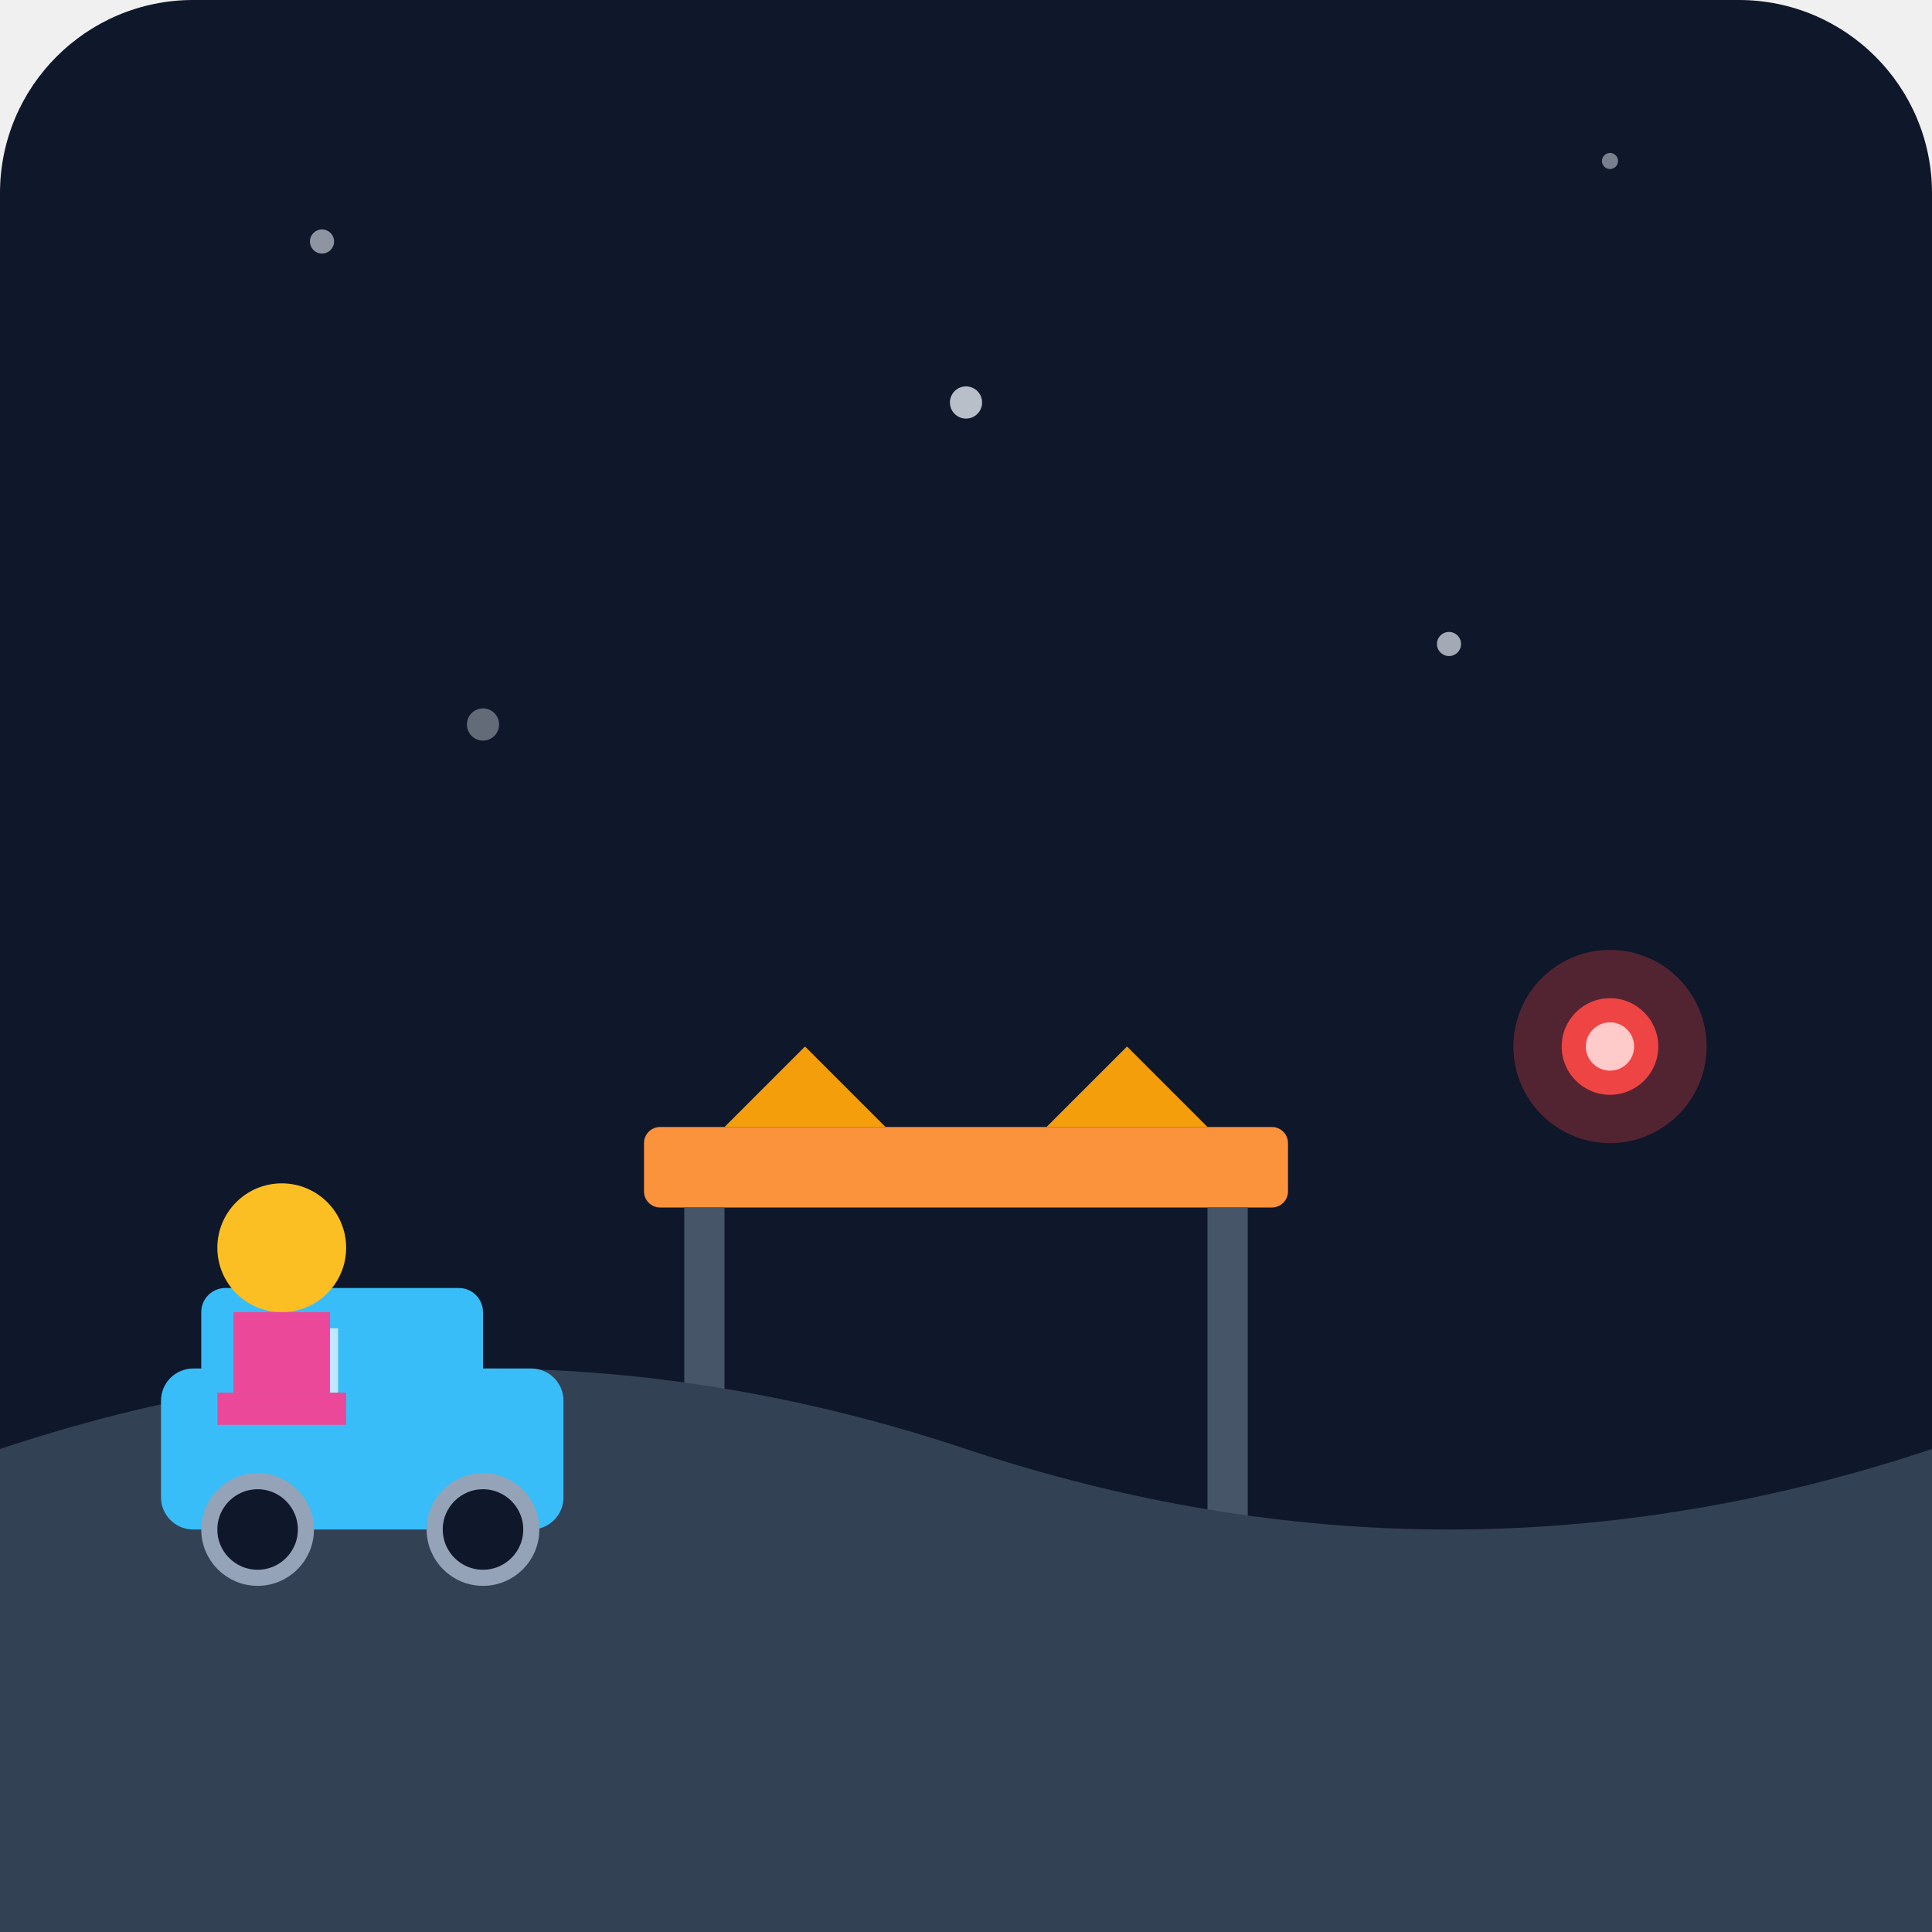
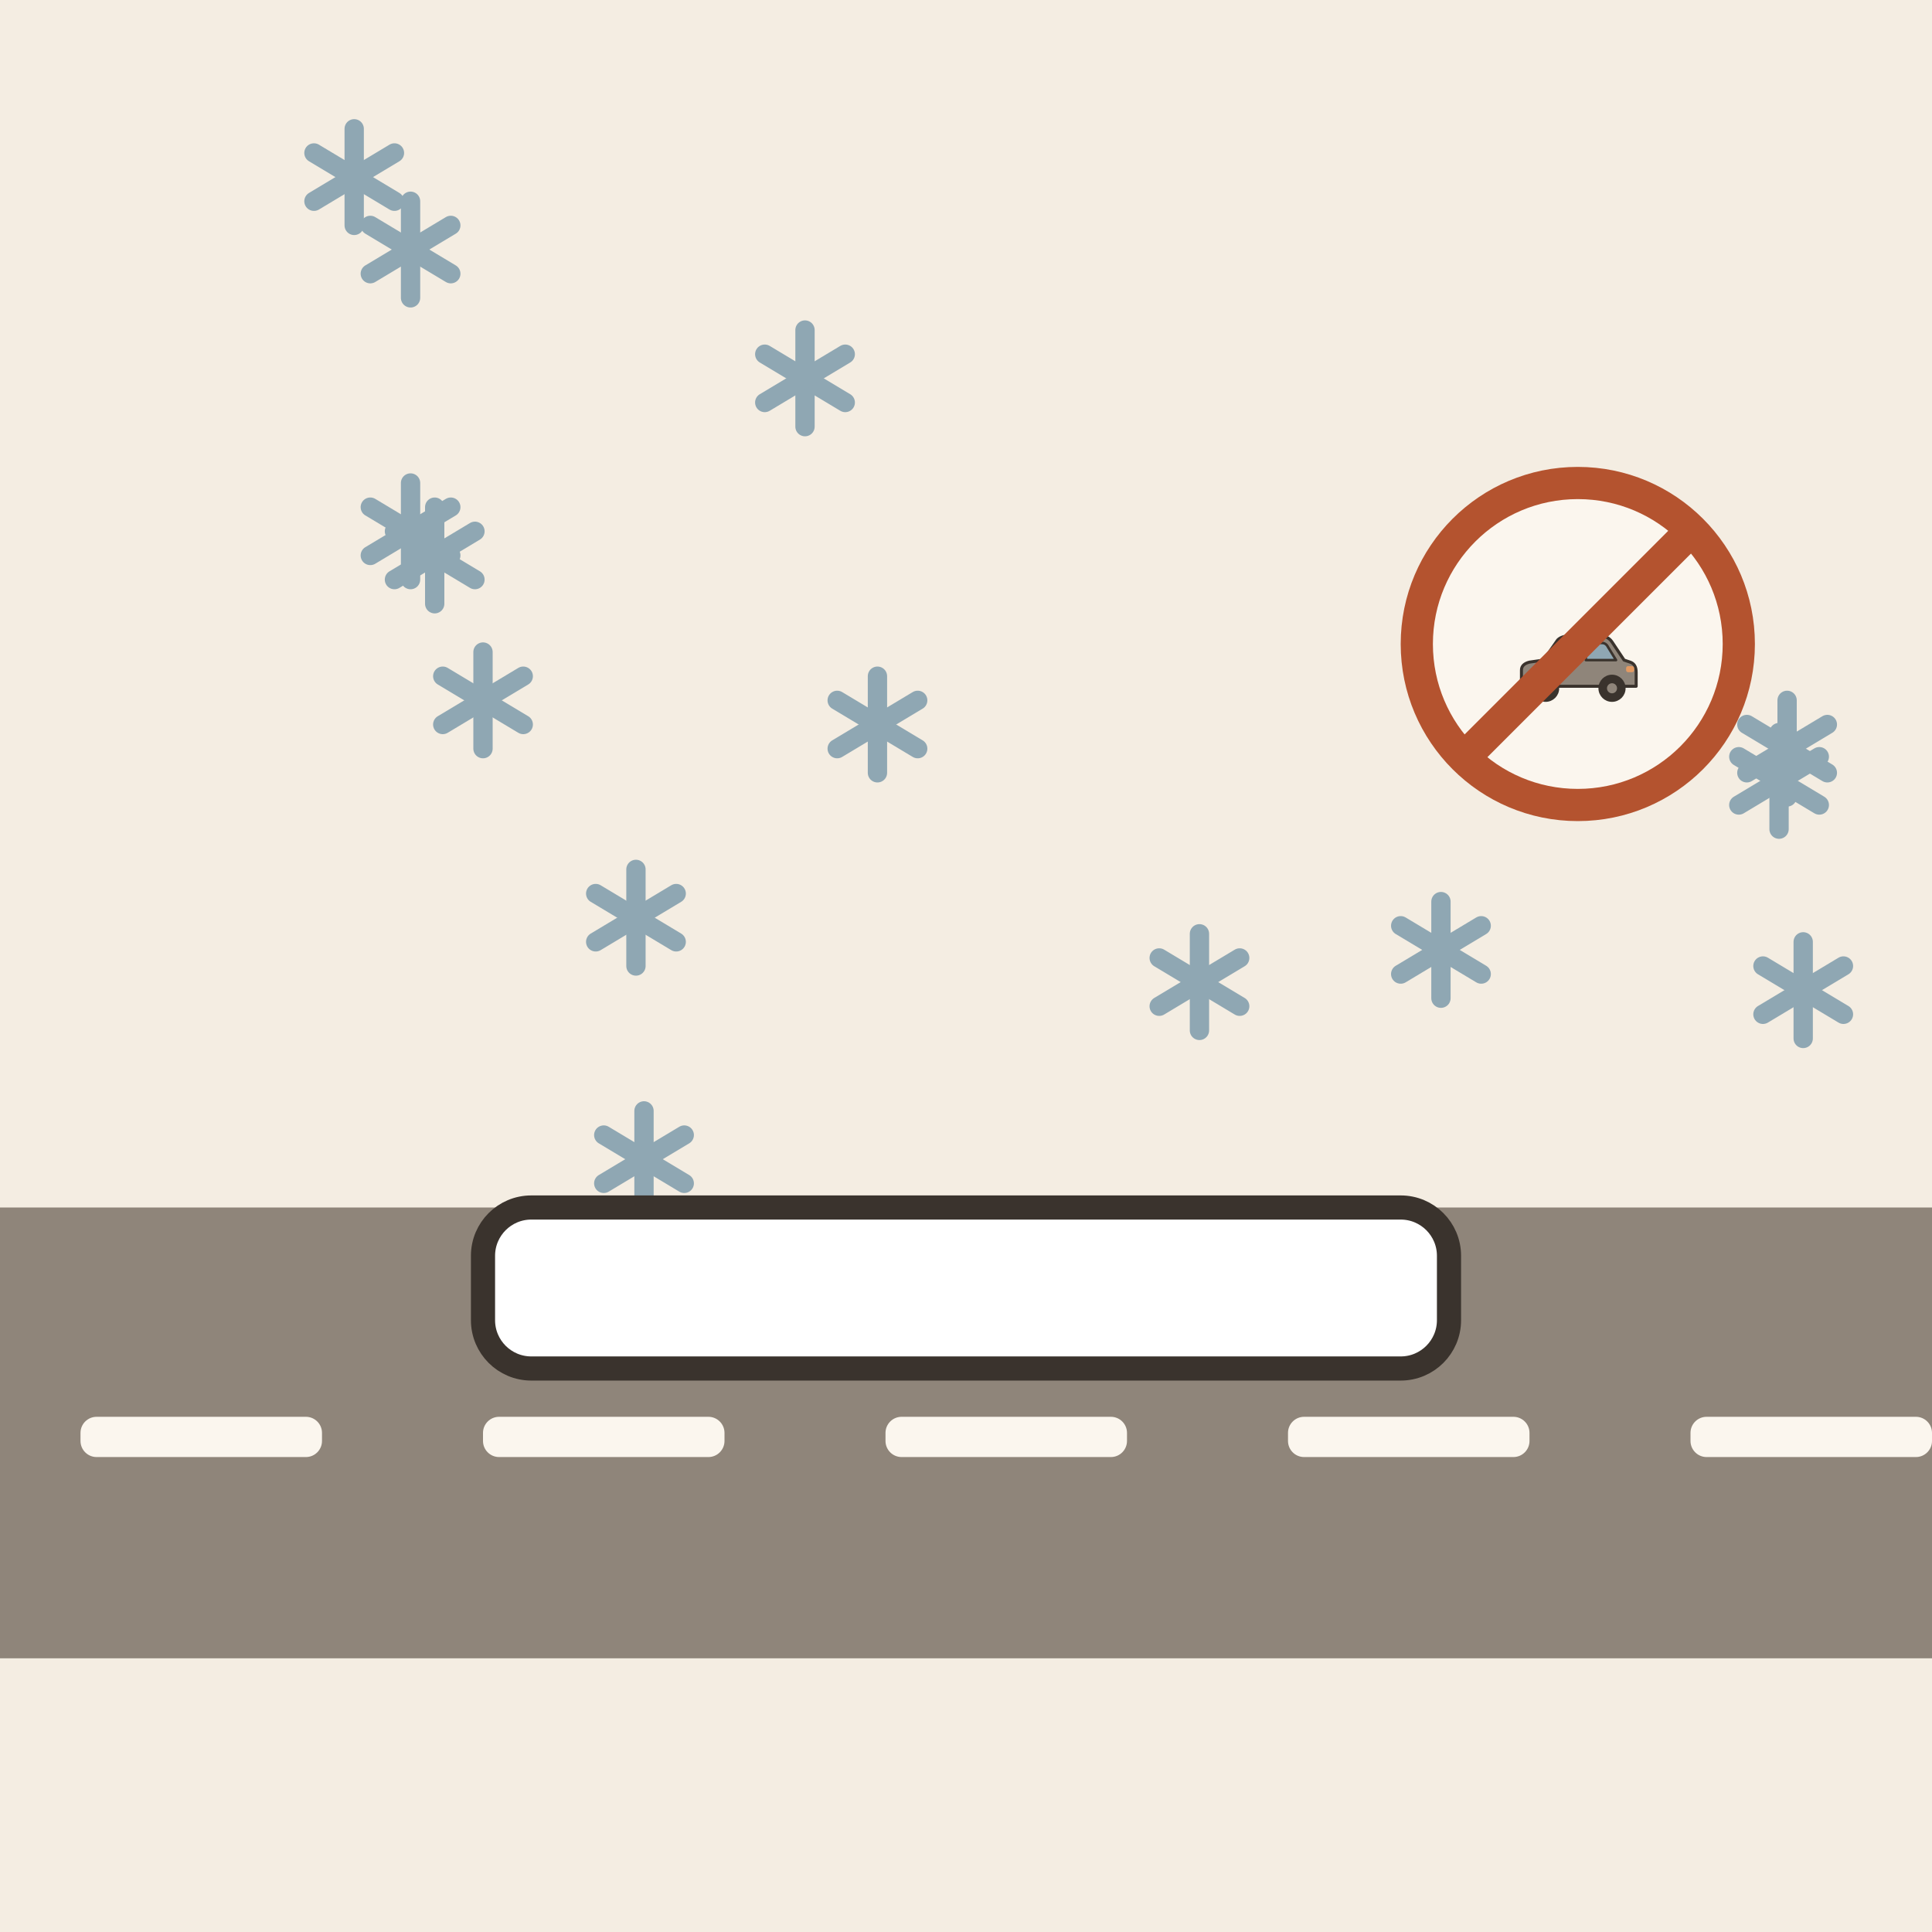
- <svg xmlns="http://www.w3.org/2000/svg" viewBox="0 0 240 240">
-   <defs>
-     <linearGradient id="bg" x1="0" y1="0" x2="0" y2="240">
-       <stop offset="0%" stop-color="#0f172a" />
-       <stop offset="100%" stop-color="#1e293b" />
-     </linearGradient>
-   </defs>
-   <rect width="240" height="240" rx="24" fill="url(#bg)" />
-   <circle cx="40" cy="30" r="1.5" fill="#e2e8f0" opacity="0.6" />
-   <circle cx="120" cy="50" r="2" fill="#e2e8f0" opacity="0.8" />
-   <circle cx="200" cy="20" r="1" fill="#e2e8f0" opacity="0.5" />
-   <circle cx="180" cy="80" r="1.5" fill="#e2e8f0" opacity="0.7" />
-   <circle cx="60" cy="90" r="2" fill="#e2e8f0" opacity="0.4" />
-   <rect x="80" y="140" width="80" height="10" rx="2" fill="#fb923c" />
-   <rect x="85" y="150" width="5" height="40" fill="#475569" />
-   <rect x="150" y="150" width="5" height="40" fill="#475569" />
-   <path d="M90 140 L100 130 L110 140 Z" fill="#f59e0b" />
-   <path d="M130 140 L140 130 L150 140 Z" fill="#f59e0b" />
-   <path d="M0 240 L0 180 Q60 160 120 180 T240 180 L240 240 Z" fill="#334155" />
-   <g transform="translate(20, 160)">
-     <rect x="0" y="10" width="50" height="20" rx="4" fill="#38bdf8" />
-     <rect x="5" y="0" width="35" height="15" rx="3" fill="#38bdf8" />
-     <circle cx="12" cy="30" r="6" fill="#0f172a" stroke="#94a3b8" stroke-width="2" />
-     <circle cx="40" cy="30" r="6" fill="#0f172a" stroke="#94a3b8" stroke-width="2" />
-     <rect x="10" y="5" width="12" height="8" fill="#e0f2fe" opacity="0.8" />
+ <svg xmlns="http://www.w3.org/2000/svg" viewBox="0 0 240 240" data-style="editorial">
+   <rect width="240" height="240" fill="#F4EDE2" />
+   <g transform="translate(149 122)">
+     <path d="M0 -6L0 6" stroke="#8FA7B3" stroke-width="2.4" stroke-linecap="round" fill="none" />
+     <path d="M-5 -3L5 3" stroke="#8FA7B3" stroke-width="2.4" stroke-linecap="round" fill="none" />
+     <path d="M-5 3L5 -3" stroke="#8FA7B3" stroke-width="2.4" stroke-linecap="round" fill="none" />
  </g>
-   <g transform="translate(35, 155)">
-     <circle cx="0" cy="0" r="8" fill="#fbbf24" />
-     <rect x="-6" y="8" width="12" height="10" fill="#ec4899" />
-     <rect x="-8" y="18" width="16" height="4" fill="#ec4899" />
+   <g transform="translate(222 93)">
+     <path d="M0 -6L0 6" stroke="#8FA7B3" stroke-width="2.4" stroke-linecap="round" fill="none" />
+     <path d="M-5 -3L5 3" stroke="#8FA7B3" stroke-width="2.4" stroke-linecap="round" fill="none" />
+     <path d="M-5 3L5 -3" stroke="#8FA7B3" stroke-width="2.4" stroke-linecap="round" fill="none" />
  </g>
-   <circle cx="200" cy="130" r="12" fill="#ef4444" opacity="0.3" />
-   <circle cx="200" cy="130" r="6" fill="#ef4444" />
-   <circle cx="200" cy="130" r="3" fill="#fecaca" />
+   <g transform="translate(109 90)">
+     <path d="M0 -6L0 6" stroke="#8FA7B3" stroke-width="2.4" stroke-linecap="round" fill="none" />
+     <path d="M-5 -3L5 3" stroke="#8FA7B3" stroke-width="2.4" stroke-linecap="round" fill="none" />
+     <path d="M-5 3L5 -3" stroke="#8FA7B3" stroke-width="2.4" stroke-linecap="round" fill="none" />
+   </g>
+   <g transform="translate(60 87)">
+     <path d="M0 -6L0 6" stroke="#8FA7B3" stroke-width="2.4" stroke-linecap="round" fill="none" />
+     <path d="M-5 -3L5 3" stroke="#8FA7B3" stroke-width="2.4" stroke-linecap="round" fill="none" />
+     <path d="M-5 3L5 -3" stroke="#8FA7B3" stroke-width="2.4" stroke-linecap="round" fill="none" />
+   </g>
+   <g transform="translate(44 22)">
+     <path d="M0 -6L0 6" stroke="#8FA7B3" stroke-width="2.4" stroke-linecap="round" fill="none" />
+     <path d="M-5 -3L5 3" stroke="#8FA7B3" stroke-width="2.4" stroke-linecap="round" fill="none" />
+     <path d="M-5 3L5 -3" stroke="#8FA7B3" stroke-width="2.4" stroke-linecap="round" fill="none" />
+   </g>
+   <g transform="translate(79 114)">
+     <path d="M0 -6L0 6" stroke="#8FA7B3" stroke-width="2.4" stroke-linecap="round" fill="none" />
+     <path d="M-5 -3L5 3" stroke="#8FA7B3" stroke-width="2.4" stroke-linecap="round" fill="none" />
+     <path d="M-5 3L5 -3" stroke="#8FA7B3" stroke-width="2.4" stroke-linecap="round" fill="none" />
+   </g>
+   <g transform="translate(224 123)">
+     <path d="M0 -6L0 6" stroke="#8FA7B3" stroke-width="2.4" stroke-linecap="round" fill="none" />
+     <path d="M-5 -3L5 3" stroke="#8FA7B3" stroke-width="2.4" stroke-linecap="round" fill="none" />
+     <path d="M-5 3L5 -3" stroke="#8FA7B3" stroke-width="2.4" stroke-linecap="round" fill="none" />
+   </g>
+   <g transform="translate(80 144)">
+     <path d="M0 -6L0 6" stroke="#8FA7B3" stroke-width="2.4" stroke-linecap="round" fill="none" />
+     <path d="M-5 -3L5 3" stroke="#8FA7B3" stroke-width="2.4" stroke-linecap="round" fill="none" />
+     <path d="M-5 3L5 -3" stroke="#8FA7B3" stroke-width="2.4" stroke-linecap="round" fill="none" />
+   </g>
+   <g transform="translate(221 97)">
+     <path d="M0 -6L0 6" stroke="#8FA7B3" stroke-width="2.4" stroke-linecap="round" fill="none" />
+     <path d="M-5 -3L5 3" stroke="#8FA7B3" stroke-width="2.4" stroke-linecap="round" fill="none" />
+     <path d="M-5 3L5 -3" stroke="#8FA7B3" stroke-width="2.4" stroke-linecap="round" fill="none" />
+   </g>
+   <g transform="translate(179 118)">
+     <path d="M0 -6L0 6" stroke="#8FA7B3" stroke-width="2.4" stroke-linecap="round" fill="none" />
+     <path d="M-5 -3L5 3" stroke="#8FA7B3" stroke-width="2.4" stroke-linecap="round" fill="none" />
+     <path d="M-5 3L5 -3" stroke="#8FA7B3" stroke-width="2.4" stroke-linecap="round" fill="none" />
+   </g>
+   <g transform="translate(51 31)">
+     <path d="M0 -6L0 6" stroke="#8FA7B3" stroke-width="2.4" stroke-linecap="round" fill="none" />
+     <path d="M-5 -3L5 3" stroke="#8FA7B3" stroke-width="2.4" stroke-linecap="round" fill="none" />
+     <path d="M-5 3L5 -3" stroke="#8FA7B3" stroke-width="2.4" stroke-linecap="round" fill="none" />
+   </g>
+   <g transform="translate(51 66)">
+     <path d="M0 -6L0 6" stroke="#8FA7B3" stroke-width="2.4" stroke-linecap="round" fill="none" />
+     <path d="M-5 -3L5 3" stroke="#8FA7B3" stroke-width="2.4" stroke-linecap="round" fill="none" />
+     <path d="M-5 3L5 -3" stroke="#8FA7B3" stroke-width="2.4" stroke-linecap="round" fill="none" />
+   </g>
+   <g transform="translate(54 69)">
+     <path d="M0 -6L0 6" stroke="#8FA7B3" stroke-width="2.4" stroke-linecap="round" fill="none" />
+     <path d="M-5 -3L5 3" stroke="#8FA7B3" stroke-width="2.4" stroke-linecap="round" fill="none" />
+     <path d="M-5 3L5 -3" stroke="#8FA7B3" stroke-width="2.4" stroke-linecap="round" fill="none" />
+   </g>
+   <g transform="translate(100 47)">
+     <path d="M0 -6L0 6" stroke="#8FA7B3" stroke-width="2.4" stroke-linecap="round" fill="none" />
+     <path d="M-5 -3L5 3" stroke="#8FA7B3" stroke-width="2.4" stroke-linecap="round" fill="none" />
+     <path d="M-5 3L5 -3" stroke="#8FA7B3" stroke-width="2.4" stroke-linecap="round" fill="none" />
+   </g>
+   <rect x="0" y="150" width="240" height="56" rx="0" fill="#8F857A" />
+   <rect x="10" y="176" width="30" height="5" rx="2" fill="#FBF6EE" />
+   <rect x="60" y="176" width="30" height="5" rx="2" fill="#FBF6EE" />
+   <rect x="110" y="176" width="30" height="5" rx="2" fill="#FBF6EE" />
+   <rect x="160" y="176" width="30" height="5" rx="2" fill="#FBF6EE" />
+   <rect x="210" y="176" width="30" height="5" rx="2" fill="#FBF6EE" />
+   <g transform="translate(120 160)">
+     <rect x="-60" y="-10" width="120" height="20" rx="6" fill="#FFFFFF" stroke="#3A332D" stroke-width="3" stroke-linecap="round" stroke-linejoin="round" />
+   </g>
+   <g transform="translate(196 80) scale(0.5 0.5)">
+     <circle cx="0" cy="0" r="40" fill="#FBF6EE" stroke-linecap="round" stroke-linejoin="round" stroke="#B4532F" stroke-width="8" />
+     <g transform="translate(0 14) scale(0.25 0.25)">
+       <path d="M-56 -14L-56 -30Q-56 -36 -48 -38L-34 -40L-20 -60Q-16 -64 -8 -64L22 -64Q30 -64 34 -58L46 -40L52 -38Q58 -36 58 -28L58 -14Z" fill="#8F857A" stroke="#3A332D" stroke-width="3" stroke-linecap="round" stroke-linejoin="round" />
+       <path d="M-26 -40L-14 -57L2 -57L2 -40Z" fill="#8FA7B3" stroke="#3A332D" stroke-width="2.5" stroke-linecap="round" stroke-linejoin="round" />
+       <path d="M8 -40L8 -57L24 -57Q28 -57 30 -53L38 -40Z" fill="#8FA7B3" stroke="#3A332D" stroke-width="2.5" stroke-linecap="round" stroke-linejoin="round" />
+       <circle cx="-32" cy="-12" r="12" fill="#3A332D" stroke="#3A332D" stroke-width="3" stroke-linecap="round" stroke-linejoin="round" />
+       <circle cx="-32" cy="-12" r="5" fill="#8F857A" />
+       <circle cx="34" cy="-12" r="12" fill="#3A332D" stroke="#3A332D" stroke-width="3" stroke-linecap="round" stroke-linejoin="round" />
+       <circle cx="34" cy="-12" r="5" fill="#8F857A" />
+       <rect x="48" y="-34" width="8" height="6" rx="2" fill="#E39A62" />
+     </g>
+     <path d="M-28 28L28 -28" stroke="#B4532F" stroke-width="8" stroke-linecap="round" fill="none" />
+   </g>
</svg>
